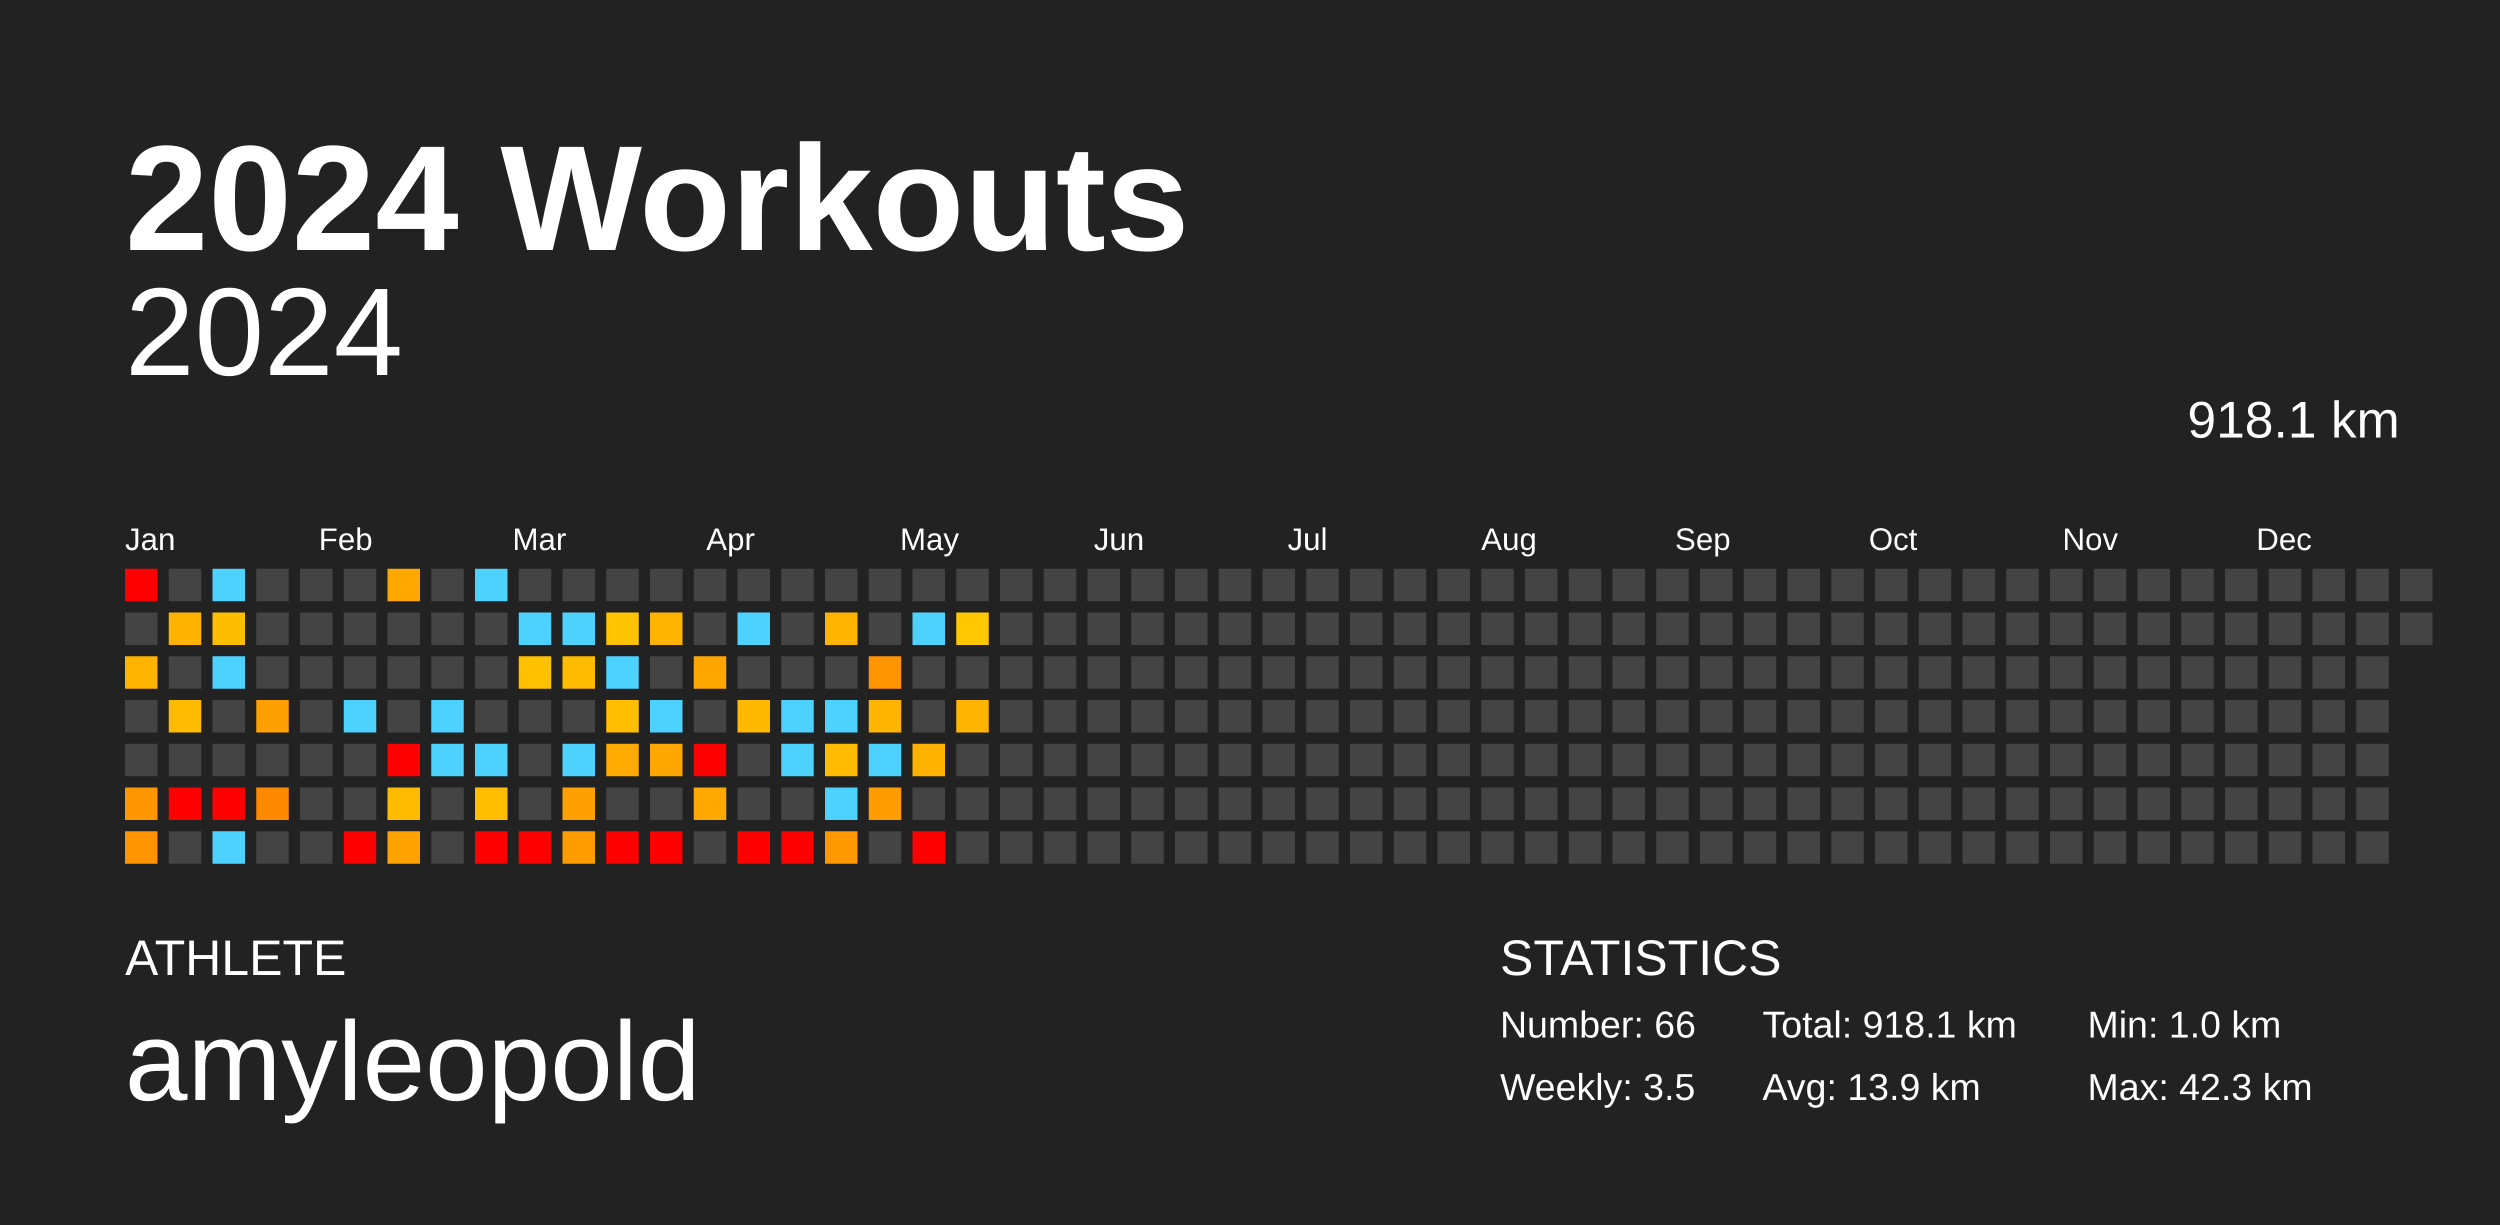
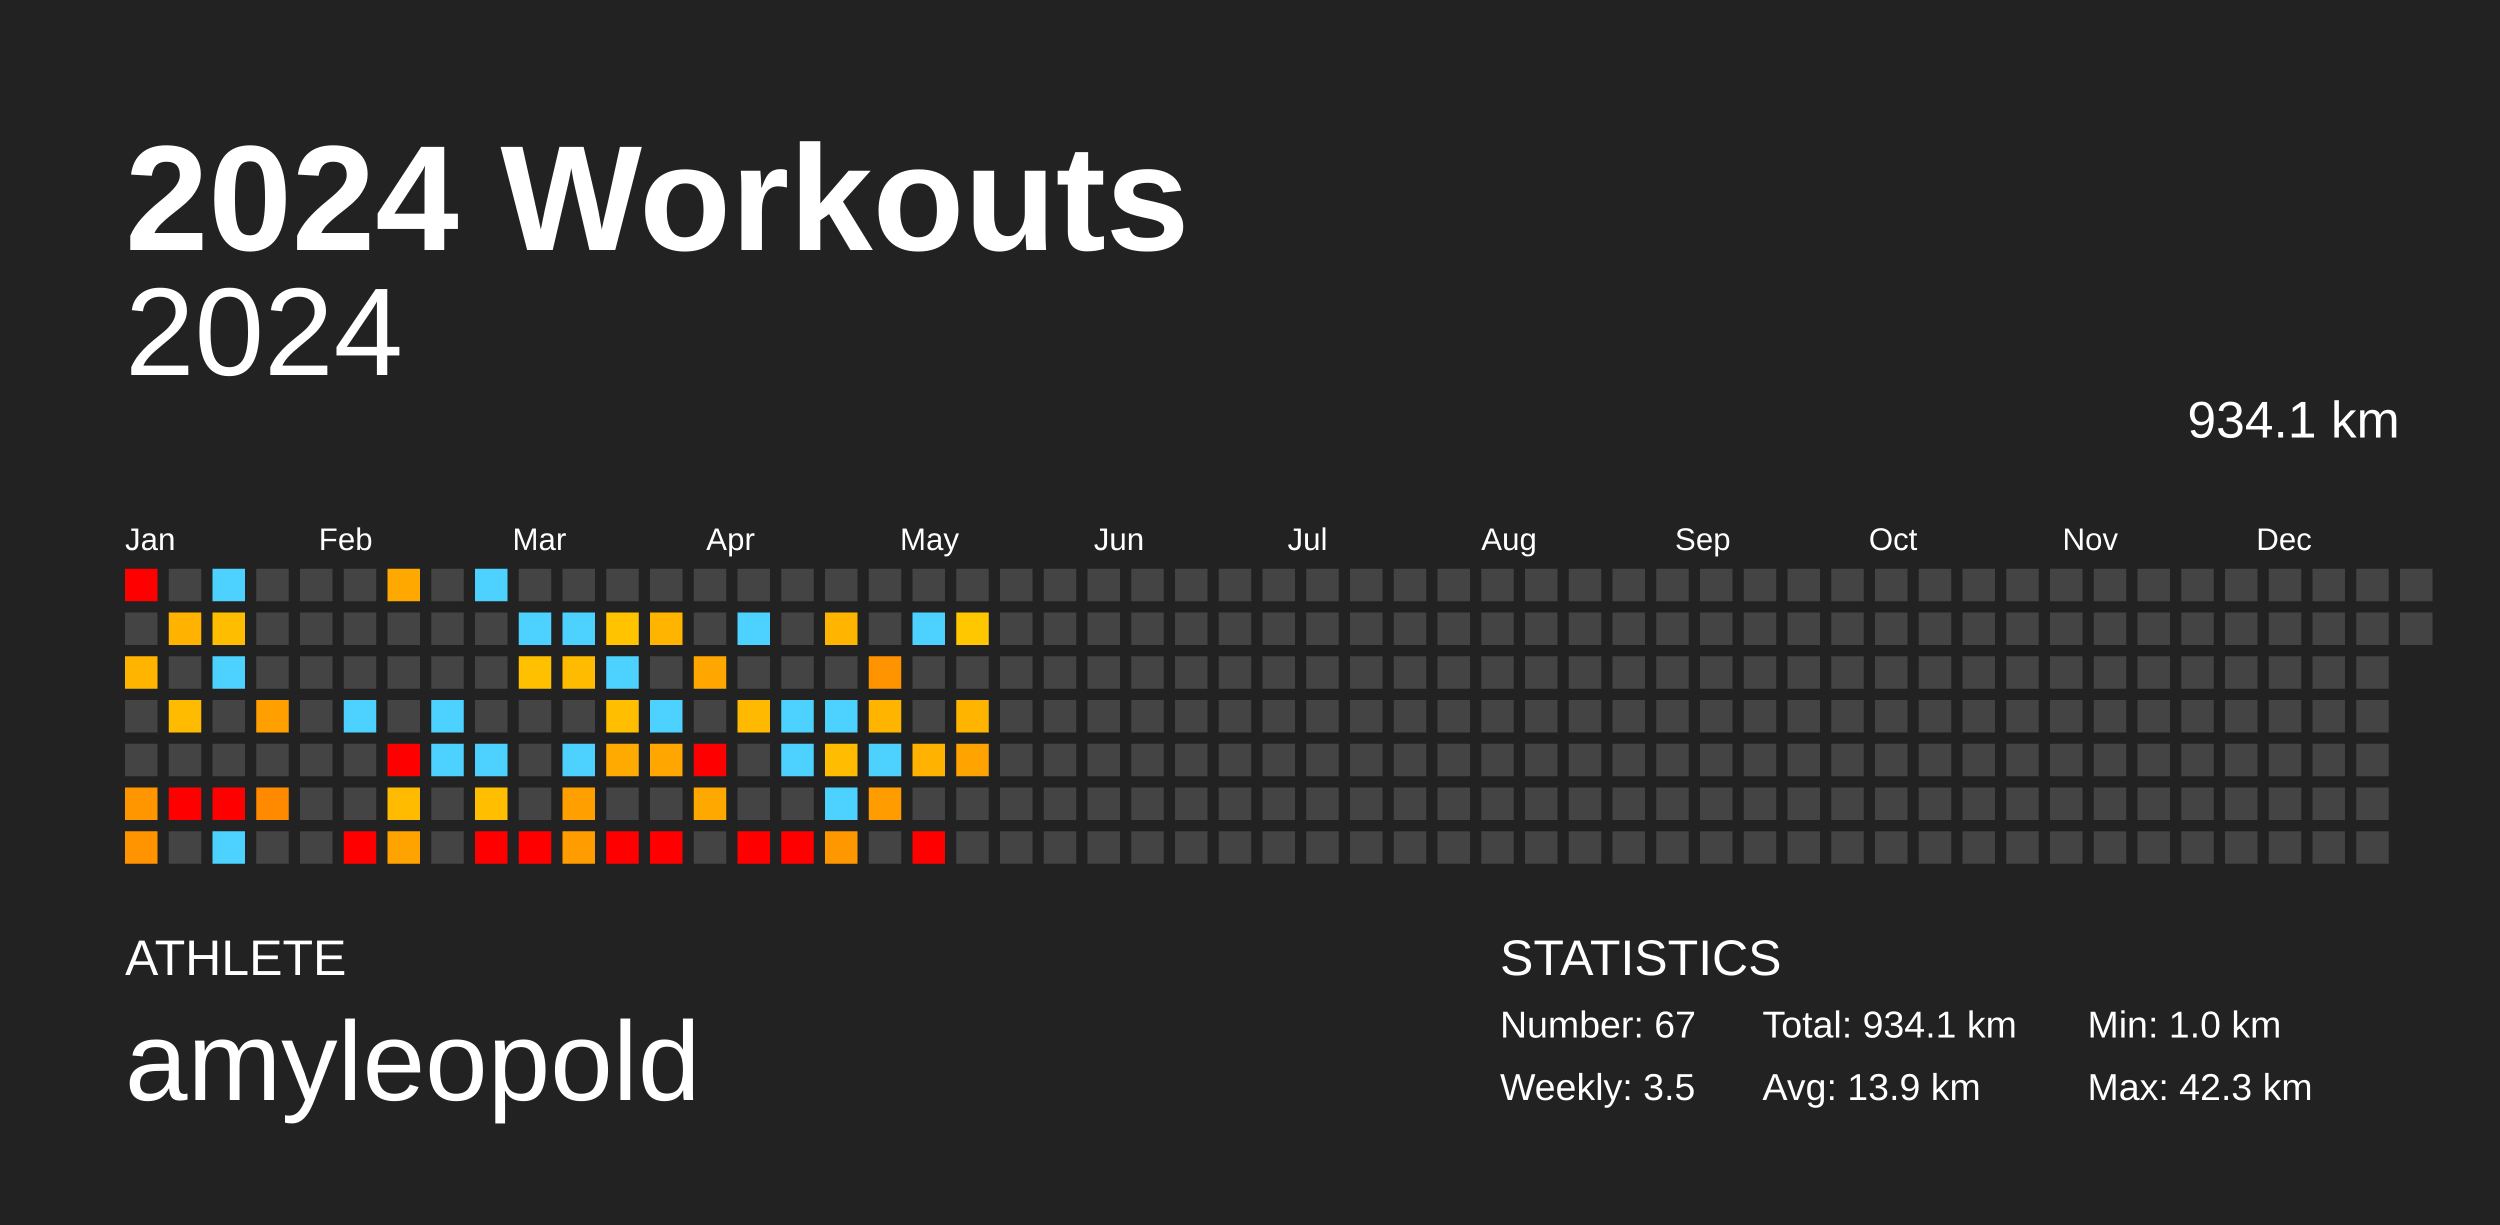
<svg xmlns="http://www.w3.org/2000/svg" baseProfile="full" height="98mm" version="1.1" viewBox="0,0,200,98" width="200mm">
  <defs />
  <rect fill="#222222" height="98" width="200" x="0" y="0" />
  <text fill="#FFFFFF" style="font-size:12px; font-family:Arial; font-weight:bold;" x="10" y="20">2024 Workouts</text>
  <text fill="#FFFFFF" style="font-size:4px; font-family:Arial" x="10" y="78">ATHLETE</text>
  <text fill="#FFFFFF" style="font-size:9px; font-family:Arial" x="10" y="88">amyleopold</text>
  <text fill="#FFFFFF" style="font-size:4px; font-family:Arial" x="120" y="78">STATISTICS</text>
-   <text fill="#FFFFFF" style="font-size:3px; font-family:Arial" x="120" y="83">Number: 66</text>
+   <text fill="#FFFFFF" style="font-size:3px; font-family:Arial" x="120" y="83">Number: 67</text>
  <text fill="#FFFFFF" style="font-size:3px; font-family:Arial" x="120" y="88">Weekly: 3.5</text>
-   <text fill="#FFFFFF" style="font-size:3px; font-family:Arial" x="141" y="83">Total: 918.1 km</text>
+   <text fill="#FFFFFF" style="font-size:3px; font-family:Arial" x="141" y="83">Total: 934.1 km</text>
  <text fill="#FFFFFF" style="font-size:3px; font-family:Arial" x="141" y="88">Avg: 13.9 km</text>
  <text fill="#FFFFFF" style="font-size:3px; font-family:Arial" x="167" y="83">Min: 1.0 km</text>
  <text fill="#FFFFFF" style="font-size:3px; font-family:Arial" x="167" y="88">Max: 42.3 km</text>
  <text alignment-baseline="hanging" fill="#FFFFFF" style="font-size:10.0px; font-family:Arial;" x="10" y="30">2024</text>
-   <text alignment-baseline="hanging" fill="#FFFFFF" style="font-size:4.125px; font-family:Arial;" x="175" y="35">918.1 km</text>
+   <text alignment-baseline="hanging" fill="#FFFFFF" style="font-size:4.125px; font-family:Arial;" x="175" y="35">934.1 km</text>
  <text fill="#FFFFFF" style="font-size:2.5px; font-family:Arial" x="10.0" y="44">Jan</text>
  <text fill="#FFFFFF" style="font-size:2.5px; font-family:Arial" x="25.5" y="44">Feb</text>
  <text fill="#FFFFFF" style="font-size:2.5px; font-family:Arial" x="41.0" y="44">Mar</text>
  <text fill="#FFFFFF" style="font-size:2.5px; font-family:Arial" x="56.5" y="44">Apr</text>
  <text fill="#FFFFFF" style="font-size:2.5px; font-family:Arial" x="72.0" y="44">May</text>
  <text fill="#FFFFFF" style="font-size:2.5px; font-family:Arial" x="87.5" y="44">Jun</text>
  <text fill="#FFFFFF" style="font-size:2.5px; font-family:Arial" x="103.0" y="44">Jul</text>
  <text fill="#FFFFFF" style="font-size:2.5px; font-family:Arial" x="118.5" y="44">Aug</text>
  <text fill="#FFFFFF" style="font-size:2.5px; font-family:Arial" x="134.0" y="44">Sep</text>
  <text fill="#FFFFFF" style="font-size:2.5px; font-family:Arial" x="149.5" y="44">Oct</text>
  <text fill="#FFFFFF" style="font-size:2.5px; font-family:Arial" x="165.0" y="44">Nov</text>
  <text fill="#FFFFFF" style="font-size:2.5px; font-family:Arial" x="180.5" y="44">Dec</text>
  <rect fill="red" height="2.6" width="2.6" x="10.0" y="45.5" />
  <rect fill="#444444" height="2.6" width="2.6" x="10.0" y="49.0" />
  <rect fill="#ffb500" height="2.6" width="2.6" x="10.0" y="52.5" />
  <rect fill="#444444" height="2.6" width="2.6" x="10.0" y="56.0" />
  <rect fill="#444444" height="2.6" width="2.6" x="10.0" y="59.5" />
  <rect fill="#ff9600" height="2.6" width="2.6" x="10.0" y="63.0" />
  <rect fill="#ff9400" height="2.6" width="2.6" x="10.0" y="66.5" />
  <rect fill="#444444" height="2.6" width="2.6" x="13.5" y="45.5" />
  <rect fill="#ffb300" height="2.6" width="2.6" x="13.5" y="49.0" />
  <rect fill="#444444" height="2.6" width="2.6" x="13.5" y="52.5" />
  <rect fill="#ffbb00" height="2.6" width="2.6" x="13.5" y="56.0" />
  <rect fill="#444444" height="2.6" width="2.6" x="13.5" y="59.5" />
  <rect fill="red" height="2.6" width="2.6" x="13.5" y="63.0" />
  <rect fill="#444444" height="2.6" width="2.6" x="13.5" y="66.5" />
  <rect fill="#4dd2ff" height="2.6" width="2.6" x="17.0" y="45.5" />
  <rect fill="#ffbd00" height="2.6" width="2.6" x="17.0" y="49.0" />
  <rect fill="#4dd2ff" height="2.6" width="2.6" x="17.0" y="52.5" />
  <rect fill="#444444" height="2.6" width="2.6" x="17.0" y="56.0" />
  <rect fill="#444444" height="2.6" width="2.6" x="17.0" y="59.5" />
  <rect fill="red" height="2.6" width="2.6" x="17.0" y="63.0" />
  <rect fill="#4dd2ff" height="2.6" width="2.6" x="17.0" y="66.5" />
  <rect fill="#444444" height="2.6" width="2.6" x="20.5" y="45.5" />
  <rect fill="#444444" height="2.6" width="2.6" x="20.5" y="49.0" />
  <rect fill="#444444" height="2.6" width="2.6" x="20.5" y="52.5" />
  <rect fill="#ffa000" height="2.6" width="2.6" x="20.5" y="56.0" />
  <rect fill="#444444" height="2.6" width="2.6" x="20.5" y="59.5" />
  <rect fill="#ff8a00" height="2.6" width="2.6" x="20.5" y="63.0" />
  <rect fill="#444444" height="2.6" width="2.6" x="20.5" y="66.5" />
  <rect fill="#444444" height="2.6" width="2.6" x="24.0" y="45.5" />
  <rect fill="#444444" height="2.6" width="2.6" x="24.0" y="49.0" />
  <rect fill="#444444" height="2.6" width="2.6" x="24.0" y="52.5" />
  <rect fill="#444444" height="2.6" width="2.6" x="24.0" y="56.0" />
  <rect fill="#444444" height="2.6" width="2.6" x="24.0" y="59.5" />
  <rect fill="#444444" height="2.6" width="2.6" x="24.0" y="63.0" />
  <rect fill="#444444" height="2.6" width="2.6" x="24.0" y="66.5" />
  <rect fill="#444444" height="2.6" width="2.6" x="27.5" y="45.5" />
  <rect fill="#444444" height="2.6" width="2.6" x="27.5" y="49.0" />
  <rect fill="#444444" height="2.6" width="2.6" x="27.5" y="52.5" />
  <rect fill="#4dd2ff" height="2.6" width="2.6" x="27.5" y="56.0" />
  <rect fill="#444444" height="2.6" width="2.6" x="27.5" y="59.5" />
  <rect fill="#444444" height="2.6" width="2.6" x="27.5" y="63.0" />
  <rect fill="red" height="2.6" width="2.6" x="27.5" y="66.5" />
  <rect fill="#ffa900" height="2.6" width="2.6" x="31.0" y="45.5" />
  <rect fill="#444444" height="2.6" width="2.6" x="31.0" y="49.0" />
  <rect fill="#444444" height="2.6" width="2.6" x="31.0" y="52.5" />
  <rect fill="#444444" height="2.6" width="2.6" x="31.0" y="56.0" />
  <rect fill="red" height="2.6" width="2.6" x="31.0" y="59.5" />
  <rect fill="#ffbb00" height="2.6" width="2.6" x="31.0" y="63.0" />
  <rect fill="#ffa300" height="2.6" width="2.6" x="31.0" y="66.5" />
  <rect fill="#444444" height="2.6" width="2.6" x="34.5" y="45.5" />
  <rect fill="#444444" height="2.6" width="2.6" x="34.5" y="49.0" />
  <rect fill="#444444" height="2.6" width="2.6" x="34.5" y="52.5" />
  <rect fill="#4dd2ff" height="2.6" width="2.6" x="34.5" y="56.0" />
  <rect fill="#4dd2ff" height="2.6" width="2.6" x="34.5" y="59.5" />
  <rect fill="#444444" height="2.6" width="2.6" x="34.5" y="63.0" />
  <rect fill="#444444" height="2.6" width="2.6" x="34.5" y="66.5" />
  <rect fill="#4dd2ff" height="2.6" width="2.6" x="38.0" y="45.5" />
  <rect fill="#444444" height="2.6" width="2.6" x="38.0" y="49.0" />
  <rect fill="#444444" height="2.6" width="2.6" x="38.0" y="52.5" />
  <rect fill="#444444" height="2.6" width="2.6" x="38.0" y="56.0" />
  <rect fill="#4dd2ff" height="2.6" width="2.6" x="38.0" y="59.5" />
  <rect fill="#ffbf00" height="2.6" width="2.6" x="38.0" y="63.0" />
  <rect fill="red" height="2.6" width="2.6" x="38.0" y="66.5" />
  <rect fill="#444444" height="2.6" width="2.6" x="41.5" y="45.5" />
  <rect fill="#4dd2ff" height="2.6" width="2.6" x="41.5" y="49.0" />
  <rect fill="#ffc000" height="2.6" width="2.6" x="41.5" y="52.5" />
  <rect fill="#444444" height="2.6" width="2.6" x="41.5" y="56.0" />
  <rect fill="#444444" height="2.6" width="2.6" x="41.5" y="59.5" />
  <rect fill="#444444" height="2.6" width="2.6" x="41.5" y="63.0" />
  <rect fill="red" height="2.6" width="2.6" x="41.5" y="66.5" />
  <rect fill="#444444" height="2.6" width="2.6" x="45.0" y="45.5" />
  <rect fill="#4dd2ff" height="2.6" width="2.6" x="45.0" y="49.0" />
  <rect fill="#ffbb00" height="2.6" width="2.6" x="45.0" y="52.5" />
  <rect fill="#444444" height="2.6" width="2.6" x="45.0" y="56.0" />
  <rect fill="#4dd2ff" height="2.6" width="2.6" x="45.0" y="59.5" />
  <rect fill="#ffa000" height="2.6" width="2.6" x="45.0" y="63.0" />
  <rect fill="#ff9c00" height="2.6" width="2.6" x="45.0" y="66.5" />
  <rect fill="#444444" height="2.6" width="2.6" x="48.5" y="45.5" />
  <rect fill="#ffc300" height="2.6" width="2.6" x="48.5" y="49.0" />
  <rect fill="#4dd2ff" height="2.6" width="2.6" x="48.5" y="52.5" />
  <rect fill="#ffbf00" height="2.6" width="2.6" x="48.5" y="56.0" />
  <rect fill="#ffaa00" height="2.6" width="2.6" x="48.5" y="59.5" />
  <rect fill="#444444" height="2.6" width="2.6" x="48.5" y="63.0" />
  <rect fill="red" height="2.6" width="2.6" x="48.5" y="66.5" />
  <rect fill="#444444" height="2.6" width="2.6" x="52.0" y="45.5" />
  <rect fill="#ffb500" height="2.6" width="2.6" x="52.0" y="49.0" />
  <rect fill="#444444" height="2.6" width="2.6" x="52.0" y="52.5" />
  <rect fill="#4dd2ff" height="2.6" width="2.6" x="52.0" y="56.0" />
  <rect fill="#ffa700" height="2.6" width="2.6" x="52.0" y="59.5" />
  <rect fill="#444444" height="2.6" width="2.6" x="52.0" y="63.0" />
  <rect fill="red" height="2.6" width="2.6" x="52.0" y="66.5" />
  <rect fill="#444444" height="2.6" width="2.6" x="55.5" y="45.5" />
  <rect fill="#444444" height="2.6" width="2.6" x="55.5" y="49.0" />
  <rect fill="#ffa700" height="2.6" width="2.6" x="55.5" y="52.5" />
  <rect fill="#444444" height="2.6" width="2.6" x="55.5" y="56.0" />
  <rect fill="red" height="2.6" width="2.6" x="55.5" y="59.5" />
  <rect fill="#ffa800" height="2.6" width="2.6" x="55.5" y="63.0" />
  <rect fill="#444444" height="2.6" width="2.6" x="55.5" y="66.5" />
  <rect fill="#444444" height="2.6" width="2.6" x="59.0" y="45.5" />
  <rect fill="#4dd2ff" height="2.6" width="2.6" x="59.0" y="49.0" />
  <rect fill="#444444" height="2.6" width="2.6" x="59.0" y="52.5" />
  <rect fill="#ffb900" height="2.6" width="2.6" x="59.0" y="56.0" />
  <rect fill="#444444" height="2.6" width="2.6" x="59.0" y="59.5" />
  <rect fill="#444444" height="2.6" width="2.6" x="59.0" y="63.0" />
  <rect fill="red" height="2.6" width="2.6" x="59.0" y="66.5" />
  <rect fill="#444444" height="2.6" width="2.6" x="62.5" y="45.5" />
  <rect fill="#444444" height="2.6" width="2.6" x="62.5" y="49.0" />
  <rect fill="#444444" height="2.6" width="2.6" x="62.5" y="52.5" />
  <rect fill="#4dd2ff" height="2.6" width="2.6" x="62.5" y="56.0" />
  <rect fill="#4dd2ff" height="2.6" width="2.6" x="62.5" y="59.5" />
  <rect fill="#444444" height="2.6" width="2.6" x="62.5" y="63.0" />
  <rect fill="red" height="2.6" width="2.6" x="62.5" y="66.5" />
  <rect fill="#444444" height="2.6" width="2.6" x="66.0" y="45.5" />
  <rect fill="#ffb400" height="2.6" width="2.6" x="66.0" y="49.0" />
  <rect fill="#444444" height="2.6" width="2.6" x="66.0" y="52.5" />
  <rect fill="#4dd2ff" height="2.6" width="2.6" x="66.0" y="56.0" />
  <rect fill="#ffbc00" height="2.6" width="2.6" x="66.0" y="59.5" />
  <rect fill="#4dd2ff" height="2.6" width="2.6" x="66.0" y="63.0" />
  <rect fill="#ff9700" height="2.6" width="2.6" x="66.0" y="66.5" />
  <rect fill="#444444" height="2.6" width="2.6" x="69.5" y="45.5" />
  <rect fill="#444444" height="2.6" width="2.6" x="69.5" y="49.0" />
  <rect fill="#ff9400" height="2.6" width="2.6" x="69.5" y="52.5" />
  <rect fill="#ffb500" height="2.6" width="2.6" x="69.5" y="56.0" />
  <rect fill="#4dd2ff" height="2.6" width="2.6" x="69.5" y="59.5" />
  <rect fill="#ff9d00" height="2.6" width="2.6" x="69.5" y="63.0" />
  <rect fill="#444444" height="2.6" width="2.6" x="69.5" y="66.5" />
  <rect fill="#444444" height="2.6" width="2.6" x="73.0" y="45.5" />
  <rect fill="#4dd2ff" height="2.6" width="2.6" x="73.0" y="49.0" />
  <rect fill="#444444" height="2.6" width="2.6" x="73.0" y="52.5" />
  <rect fill="#444444" height="2.6" width="2.6" x="73.0" y="56.0" />
  <rect fill="#ffb200" height="2.6" width="2.6" x="73.0" y="59.5" />
  <rect fill="#444444" height="2.6" width="2.6" x="73.0" y="63.0" />
  <rect fill="red" height="2.6" width="2.6" x="73.0" y="66.5" />
  <rect fill="#444444" height="2.6" width="2.6" x="76.5" y="45.5" />
  <rect fill="#ffc700" height="2.6" width="2.6" x="76.5" y="49.0" />
  <rect fill="#444444" height="2.6" width="2.6" x="76.5" y="52.5" />
  <rect fill="#ffb500" height="2.6" width="2.6" x="76.5" y="56.0" />
-   <rect fill="#444444" height="2.6" width="2.6" x="76.5" y="59.5" />
+   <rect fill="#ffa300" height="2.6" width="2.6" x="76.5" y="59.5" />
  <rect fill="#444444" height="2.6" width="2.6" x="76.5" y="63.0" />
  <rect fill="#444444" height="2.6" width="2.6" x="76.5" y="66.5" />
  <rect fill="#444444" height="2.6" width="2.6" x="80.0" y="45.5" />
  <rect fill="#444444" height="2.6" width="2.6" x="80.0" y="49.0" />
  <rect fill="#444444" height="2.6" width="2.6" x="80.0" y="52.5" />
  <rect fill="#444444" height="2.6" width="2.6" x="80.0" y="56.0" />
  <rect fill="#444444" height="2.6" width="2.6" x="80.0" y="59.5" />
  <rect fill="#444444" height="2.6" width="2.6" x="80.0" y="63.0" />
  <rect fill="#444444" height="2.6" width="2.6" x="80.0" y="66.5" />
  <rect fill="#444444" height="2.6" width="2.6" x="83.5" y="45.5" />
  <rect fill="#444444" height="2.6" width="2.6" x="83.5" y="49.0" />
  <rect fill="#444444" height="2.6" width="2.6" x="83.5" y="52.5" />
  <rect fill="#444444" height="2.6" width="2.6" x="83.5" y="56.0" />
  <rect fill="#444444" height="2.6" width="2.6" x="83.5" y="59.5" />
  <rect fill="#444444" height="2.6" width="2.6" x="83.5" y="63.0" />
  <rect fill="#444444" height="2.6" width="2.6" x="83.5" y="66.5" />
  <rect fill="#444444" height="2.6" width="2.6" x="87.0" y="45.5" />
  <rect fill="#444444" height="2.6" width="2.6" x="87.0" y="49.0" />
  <rect fill="#444444" height="2.6" width="2.6" x="87.0" y="52.5" />
  <rect fill="#444444" height="2.6" width="2.6" x="87.0" y="56.0" />
  <rect fill="#444444" height="2.6" width="2.6" x="87.0" y="59.5" />
  <rect fill="#444444" height="2.6" width="2.6" x="87.0" y="63.0" />
  <rect fill="#444444" height="2.6" width="2.6" x="87.0" y="66.5" />
  <rect fill="#444444" height="2.6" width="2.6" x="90.5" y="45.5" />
  <rect fill="#444444" height="2.6" width="2.6" x="90.5" y="49.0" />
  <rect fill="#444444" height="2.6" width="2.6" x="90.5" y="52.5" />
  <rect fill="#444444" height="2.6" width="2.6" x="90.5" y="56.0" />
  <rect fill="#444444" height="2.6" width="2.6" x="90.5" y="59.5" />
  <rect fill="#444444" height="2.6" width="2.6" x="90.5" y="63.0" />
  <rect fill="#444444" height="2.6" width="2.6" x="90.5" y="66.5" />
  <rect fill="#444444" height="2.6" width="2.6" x="94.0" y="45.5" />
  <rect fill="#444444" height="2.6" width="2.6" x="94.0" y="49.0" />
  <rect fill="#444444" height="2.6" width="2.6" x="94.0" y="52.5" />
  <rect fill="#444444" height="2.6" width="2.6" x="94.0" y="56.0" />
  <rect fill="#444444" height="2.6" width="2.6" x="94.0" y="59.5" />
  <rect fill="#444444" height="2.6" width="2.6" x="94.0" y="63.0" />
  <rect fill="#444444" height="2.6" width="2.6" x="94.0" y="66.5" />
  <rect fill="#444444" height="2.6" width="2.6" x="97.5" y="45.5" />
  <rect fill="#444444" height="2.6" width="2.6" x="97.5" y="49.0" />
  <rect fill="#444444" height="2.6" width="2.6" x="97.5" y="52.5" />
  <rect fill="#444444" height="2.6" width="2.6" x="97.5" y="56.0" />
  <rect fill="#444444" height="2.6" width="2.6" x="97.5" y="59.5" />
  <rect fill="#444444" height="2.6" width="2.6" x="97.5" y="63.0" />
  <rect fill="#444444" height="2.6" width="2.6" x="97.5" y="66.5" />
  <rect fill="#444444" height="2.6" width="2.6" x="101.0" y="45.5" />
  <rect fill="#444444" height="2.6" width="2.6" x="101.0" y="49.0" />
  <rect fill="#444444" height="2.6" width="2.6" x="101.0" y="52.5" />
  <rect fill="#444444" height="2.6" width="2.6" x="101.0" y="56.0" />
  <rect fill="#444444" height="2.6" width="2.6" x="101.0" y="59.5" />
  <rect fill="#444444" height="2.6" width="2.6" x="101.0" y="63.0" />
  <rect fill="#444444" height="2.6" width="2.6" x="101.0" y="66.5" />
  <rect fill="#444444" height="2.6" width="2.6" x="104.5" y="45.5" />
  <rect fill="#444444" height="2.6" width="2.6" x="104.5" y="49.0" />
  <rect fill="#444444" height="2.6" width="2.6" x="104.5" y="52.5" />
  <rect fill="#444444" height="2.6" width="2.6" x="104.5" y="56.0" />
  <rect fill="#444444" height="2.6" width="2.6" x="104.5" y="59.5" />
  <rect fill="#444444" height="2.6" width="2.6" x="104.5" y="63.0" />
  <rect fill="#444444" height="2.6" width="2.6" x="104.5" y="66.5" />
  <rect fill="#444444" height="2.6" width="2.6" x="108.0" y="45.5" />
  <rect fill="#444444" height="2.6" width="2.6" x="108.0" y="49.0" />
  <rect fill="#444444" height="2.6" width="2.6" x="108.0" y="52.5" />
  <rect fill="#444444" height="2.6" width="2.6" x="108.0" y="56.0" />
  <rect fill="#444444" height="2.6" width="2.6" x="108.0" y="59.5" />
  <rect fill="#444444" height="2.6" width="2.6" x="108.0" y="63.0" />
  <rect fill="#444444" height="2.6" width="2.6" x="108.0" y="66.5" />
  <rect fill="#444444" height="2.6" width="2.6" x="111.5" y="45.5" />
  <rect fill="#444444" height="2.6" width="2.6" x="111.5" y="49.0" />
  <rect fill="#444444" height="2.6" width="2.6" x="111.5" y="52.5" />
  <rect fill="#444444" height="2.6" width="2.6" x="111.5" y="56.0" />
  <rect fill="#444444" height="2.6" width="2.6" x="111.5" y="59.5" />
  <rect fill="#444444" height="2.6" width="2.6" x="111.5" y="63.0" />
  <rect fill="#444444" height="2.6" width="2.6" x="111.5" y="66.5" />
  <rect fill="#444444" height="2.6" width="2.6" x="115.0" y="45.5" />
  <rect fill="#444444" height="2.6" width="2.6" x="115.0" y="49.0" />
  <rect fill="#444444" height="2.6" width="2.6" x="115.0" y="52.5" />
  <rect fill="#444444" height="2.6" width="2.6" x="115.0" y="56.0" />
  <rect fill="#444444" height="2.6" width="2.6" x="115.0" y="59.5" />
  <rect fill="#444444" height="2.6" width="2.6" x="115.0" y="63.0" />
  <rect fill="#444444" height="2.6" width="2.6" x="115.0" y="66.5" />
  <rect fill="#444444" height="2.6" width="2.6" x="118.5" y="45.5" />
  <rect fill="#444444" height="2.6" width="2.6" x="118.5" y="49.0" />
  <rect fill="#444444" height="2.6" width="2.6" x="118.5" y="52.5" />
  <rect fill="#444444" height="2.6" width="2.6" x="118.5" y="56.0" />
  <rect fill="#444444" height="2.6" width="2.6" x="118.5" y="59.5" />
  <rect fill="#444444" height="2.6" width="2.6" x="118.5" y="63.0" />
  <rect fill="#444444" height="2.6" width="2.6" x="118.5" y="66.5" />
  <rect fill="#444444" height="2.6" width="2.6" x="122.0" y="45.5" />
  <rect fill="#444444" height="2.6" width="2.6" x="122.0" y="49.0" />
  <rect fill="#444444" height="2.6" width="2.6" x="122.0" y="52.5" />
  <rect fill="#444444" height="2.6" width="2.6" x="122.0" y="56.0" />
  <rect fill="#444444" height="2.6" width="2.6" x="122.0" y="59.5" />
  <rect fill="#444444" height="2.6" width="2.6" x="122.0" y="63.0" />
  <rect fill="#444444" height="2.6" width="2.6" x="122.0" y="66.5" />
  <rect fill="#444444" height="2.6" width="2.6" x="125.5" y="45.5" />
  <rect fill="#444444" height="2.6" width="2.6" x="125.5" y="49.0" />
  <rect fill="#444444" height="2.6" width="2.6" x="125.5" y="52.5" />
  <rect fill="#444444" height="2.6" width="2.6" x="125.5" y="56.0" />
  <rect fill="#444444" height="2.6" width="2.6" x="125.5" y="59.5" />
  <rect fill="#444444" height="2.6" width="2.6" x="125.5" y="63.0" />
  <rect fill="#444444" height="2.6" width="2.6" x="125.5" y="66.5" />
  <rect fill="#444444" height="2.6" width="2.6" x="129.0" y="45.5" />
  <rect fill="#444444" height="2.6" width="2.6" x="129.0" y="49.0" />
  <rect fill="#444444" height="2.6" width="2.6" x="129.0" y="52.5" />
  <rect fill="#444444" height="2.6" width="2.6" x="129.0" y="56.0" />
  <rect fill="#444444" height="2.6" width="2.6" x="129.0" y="59.5" />
  <rect fill="#444444" height="2.6" width="2.6" x="129.0" y="63.0" />
  <rect fill="#444444" height="2.6" width="2.6" x="129.0" y="66.5" />
  <rect fill="#444444" height="2.6" width="2.6" x="132.5" y="45.5" />
  <rect fill="#444444" height="2.6" width="2.6" x="132.5" y="49.0" />
  <rect fill="#444444" height="2.6" width="2.6" x="132.5" y="52.5" />
  <rect fill="#444444" height="2.6" width="2.6" x="132.5" y="56.0" />
  <rect fill="#444444" height="2.6" width="2.6" x="132.5" y="59.5" />
  <rect fill="#444444" height="2.6" width="2.6" x="132.5" y="63.0" />
  <rect fill="#444444" height="2.6" width="2.6" x="132.5" y="66.5" />
  <rect fill="#444444" height="2.6" width="2.6" x="136.0" y="45.5" />
  <rect fill="#444444" height="2.6" width="2.6" x="136.0" y="49.0" />
  <rect fill="#444444" height="2.6" width="2.6" x="136.0" y="52.5" />
  <rect fill="#444444" height="2.6" width="2.6" x="136.0" y="56.0" />
  <rect fill="#444444" height="2.6" width="2.6" x="136.0" y="59.5" />
  <rect fill="#444444" height="2.6" width="2.6" x="136.0" y="63.0" />
  <rect fill="#444444" height="2.6" width="2.6" x="136.0" y="66.5" />
  <rect fill="#444444" height="2.6" width="2.6" x="139.5" y="45.5" />
  <rect fill="#444444" height="2.6" width="2.6" x="139.5" y="49.0" />
  <rect fill="#444444" height="2.6" width="2.6" x="139.5" y="52.5" />
  <rect fill="#444444" height="2.6" width="2.6" x="139.5" y="56.0" />
  <rect fill="#444444" height="2.6" width="2.6" x="139.5" y="59.5" />
  <rect fill="#444444" height="2.6" width="2.6" x="139.5" y="63.0" />
  <rect fill="#444444" height="2.6" width="2.6" x="139.5" y="66.5" />
  <rect fill="#444444" height="2.6" width="2.6" x="143.0" y="45.5" />
  <rect fill="#444444" height="2.6" width="2.6" x="143.0" y="49.0" />
  <rect fill="#444444" height="2.6" width="2.6" x="143.0" y="52.5" />
  <rect fill="#444444" height="2.6" width="2.6" x="143.0" y="56.0" />
  <rect fill="#444444" height="2.6" width="2.6" x="143.0" y="59.5" />
  <rect fill="#444444" height="2.6" width="2.6" x="143.0" y="63.0" />
  <rect fill="#444444" height="2.6" width="2.6" x="143.0" y="66.5" />
  <rect fill="#444444" height="2.6" width="2.6" x="146.5" y="45.5" />
  <rect fill="#444444" height="2.6" width="2.6" x="146.5" y="49.0" />
  <rect fill="#444444" height="2.6" width="2.6" x="146.5" y="52.5" />
  <rect fill="#444444" height="2.6" width="2.6" x="146.5" y="56.0" />
  <rect fill="#444444" height="2.6" width="2.6" x="146.5" y="59.5" />
  <rect fill="#444444" height="2.6" width="2.6" x="146.5" y="63.0" />
  <rect fill="#444444" height="2.6" width="2.6" x="146.5" y="66.5" />
  <rect fill="#444444" height="2.6" width="2.6" x="150.0" y="45.5" />
  <rect fill="#444444" height="2.6" width="2.6" x="150.0" y="49.0" />
  <rect fill="#444444" height="2.6" width="2.6" x="150.0" y="52.5" />
  <rect fill="#444444" height="2.6" width="2.6" x="150.0" y="56.0" />
  <rect fill="#444444" height="2.6" width="2.6" x="150.0" y="59.5" />
  <rect fill="#444444" height="2.6" width="2.6" x="150.0" y="63.0" />
  <rect fill="#444444" height="2.6" width="2.6" x="150.0" y="66.5" />
  <rect fill="#444444" height="2.6" width="2.6" x="153.5" y="45.5" />
  <rect fill="#444444" height="2.6" width="2.6" x="153.5" y="49.0" />
  <rect fill="#444444" height="2.6" width="2.6" x="153.5" y="52.5" />
  <rect fill="#444444" height="2.6" width="2.6" x="153.5" y="56.0" />
  <rect fill="#444444" height="2.6" width="2.6" x="153.5" y="59.5" />
  <rect fill="#444444" height="2.6" width="2.6" x="153.5" y="63.0" />
  <rect fill="#444444" height="2.6" width="2.6" x="153.5" y="66.5" />
  <rect fill="#444444" height="2.6" width="2.6" x="157.0" y="45.5" />
  <rect fill="#444444" height="2.6" width="2.6" x="157.0" y="49.0" />
  <rect fill="#444444" height="2.6" width="2.6" x="157.0" y="52.5" />
  <rect fill="#444444" height="2.6" width="2.6" x="157.0" y="56.0" />
  <rect fill="#444444" height="2.6" width="2.6" x="157.0" y="59.5" />
  <rect fill="#444444" height="2.6" width="2.6" x="157.0" y="63.0" />
  <rect fill="#444444" height="2.6" width="2.6" x="157.0" y="66.5" />
  <rect fill="#444444" height="2.6" width="2.6" x="160.5" y="45.5" />
  <rect fill="#444444" height="2.6" width="2.6" x="160.5" y="49.0" />
  <rect fill="#444444" height="2.6" width="2.6" x="160.5" y="52.5" />
  <rect fill="#444444" height="2.6" width="2.6" x="160.5" y="56.0" />
  <rect fill="#444444" height="2.6" width="2.6" x="160.5" y="59.5" />
  <rect fill="#444444" height="2.6" width="2.6" x="160.5" y="63.0" />
  <rect fill="#444444" height="2.6" width="2.6" x="160.5" y="66.5" />
  <rect fill="#444444" height="2.6" width="2.6" x="164.0" y="45.5" />
  <rect fill="#444444" height="2.6" width="2.6" x="164.0" y="49.0" />
  <rect fill="#444444" height="2.6" width="2.6" x="164.0" y="52.5" />
  <rect fill="#444444" height="2.6" width="2.6" x="164.0" y="56.0" />
  <rect fill="#444444" height="2.6" width="2.6" x="164.0" y="59.5" />
  <rect fill="#444444" height="2.6" width="2.6" x="164.0" y="63.0" />
  <rect fill="#444444" height="2.6" width="2.6" x="164.0" y="66.5" />
  <rect fill="#444444" height="2.6" width="2.6" x="167.5" y="45.5" />
  <rect fill="#444444" height="2.6" width="2.6" x="167.5" y="49.0" />
  <rect fill="#444444" height="2.6" width="2.6" x="167.5" y="52.5" />
  <rect fill="#444444" height="2.6" width="2.6" x="167.5" y="56.0" />
  <rect fill="#444444" height="2.6" width="2.6" x="167.5" y="59.5" />
  <rect fill="#444444" height="2.6" width="2.6" x="167.5" y="63.0" />
  <rect fill="#444444" height="2.6" width="2.6" x="167.5" y="66.5" />
  <rect fill="#444444" height="2.6" width="2.6" x="171.0" y="45.5" />
  <rect fill="#444444" height="2.6" width="2.6" x="171.0" y="49.0" />
  <rect fill="#444444" height="2.6" width="2.6" x="171.0" y="52.5" />
  <rect fill="#444444" height="2.6" width="2.6" x="171.0" y="56.0" />
  <rect fill="#444444" height="2.6" width="2.6" x="171.0" y="59.5" />
  <rect fill="#444444" height="2.6" width="2.6" x="171.0" y="63.0" />
  <rect fill="#444444" height="2.6" width="2.6" x="171.0" y="66.5" />
  <rect fill="#444444" height="2.6" width="2.6" x="174.5" y="45.5" />
  <rect fill="#444444" height="2.6" width="2.6" x="174.5" y="49.0" />
  <rect fill="#444444" height="2.6" width="2.6" x="174.5" y="52.5" />
  <rect fill="#444444" height="2.6" width="2.6" x="174.5" y="56.0" />
  <rect fill="#444444" height="2.6" width="2.6" x="174.5" y="59.5" />
  <rect fill="#444444" height="2.6" width="2.6" x="174.5" y="63.0" />
  <rect fill="#444444" height="2.6" width="2.6" x="174.5" y="66.5" />
  <rect fill="#444444" height="2.6" width="2.6" x="178.0" y="45.5" />
  <rect fill="#444444" height="2.6" width="2.6" x="178.0" y="49.0" />
  <rect fill="#444444" height="2.6" width="2.6" x="178.0" y="52.5" />
  <rect fill="#444444" height="2.6" width="2.6" x="178.0" y="56.0" />
  <rect fill="#444444" height="2.6" width="2.6" x="178.0" y="59.5" />
  <rect fill="#444444" height="2.6" width="2.6" x="178.0" y="63.0" />
  <rect fill="#444444" height="2.6" width="2.6" x="178.0" y="66.5" />
  <rect fill="#444444" height="2.6" width="2.6" x="181.5" y="45.5" />
  <rect fill="#444444" height="2.6" width="2.6" x="181.5" y="49.0" />
  <rect fill="#444444" height="2.6" width="2.6" x="181.5" y="52.5" />
  <rect fill="#444444" height="2.6" width="2.6" x="181.5" y="56.0" />
  <rect fill="#444444" height="2.6" width="2.6" x="181.5" y="59.5" />
  <rect fill="#444444" height="2.6" width="2.6" x="181.5" y="63.0" />
  <rect fill="#444444" height="2.6" width="2.6" x="181.5" y="66.5" />
  <rect fill="#444444" height="2.6" width="2.6" x="185.0" y="45.5" />
  <rect fill="#444444" height="2.6" width="2.6" x="185.0" y="49.0" />
  <rect fill="#444444" height="2.6" width="2.6" x="185.0" y="52.5" />
  <rect fill="#444444" height="2.6" width="2.6" x="185.0" y="56.0" />
  <rect fill="#444444" height="2.6" width="2.6" x="185.0" y="59.5" />
  <rect fill="#444444" height="2.6" width="2.6" x="185.0" y="63.0" />
  <rect fill="#444444" height="2.6" width="2.6" x="185.0" y="66.5" />
  <rect fill="#444444" height="2.6" width="2.6" x="188.5" y="45.5" />
  <rect fill="#444444" height="2.6" width="2.6" x="188.5" y="49.0" />
  <rect fill="#444444" height="2.6" width="2.6" x="188.5" y="52.5" />
  <rect fill="#444444" height="2.6" width="2.6" x="188.5" y="56.0" />
  <rect fill="#444444" height="2.6" width="2.6" x="188.5" y="59.5" />
  <rect fill="#444444" height="2.6" width="2.6" x="188.5" y="63.0" />
  <rect fill="#444444" height="2.6" width="2.6" x="188.5" y="66.5" />
  <rect fill="#444444" height="2.6" width="2.6" x="192.0" y="45.5" />
  <rect fill="#444444" height="2.6" width="2.6" x="192.0" y="49.0" />
</svg>
